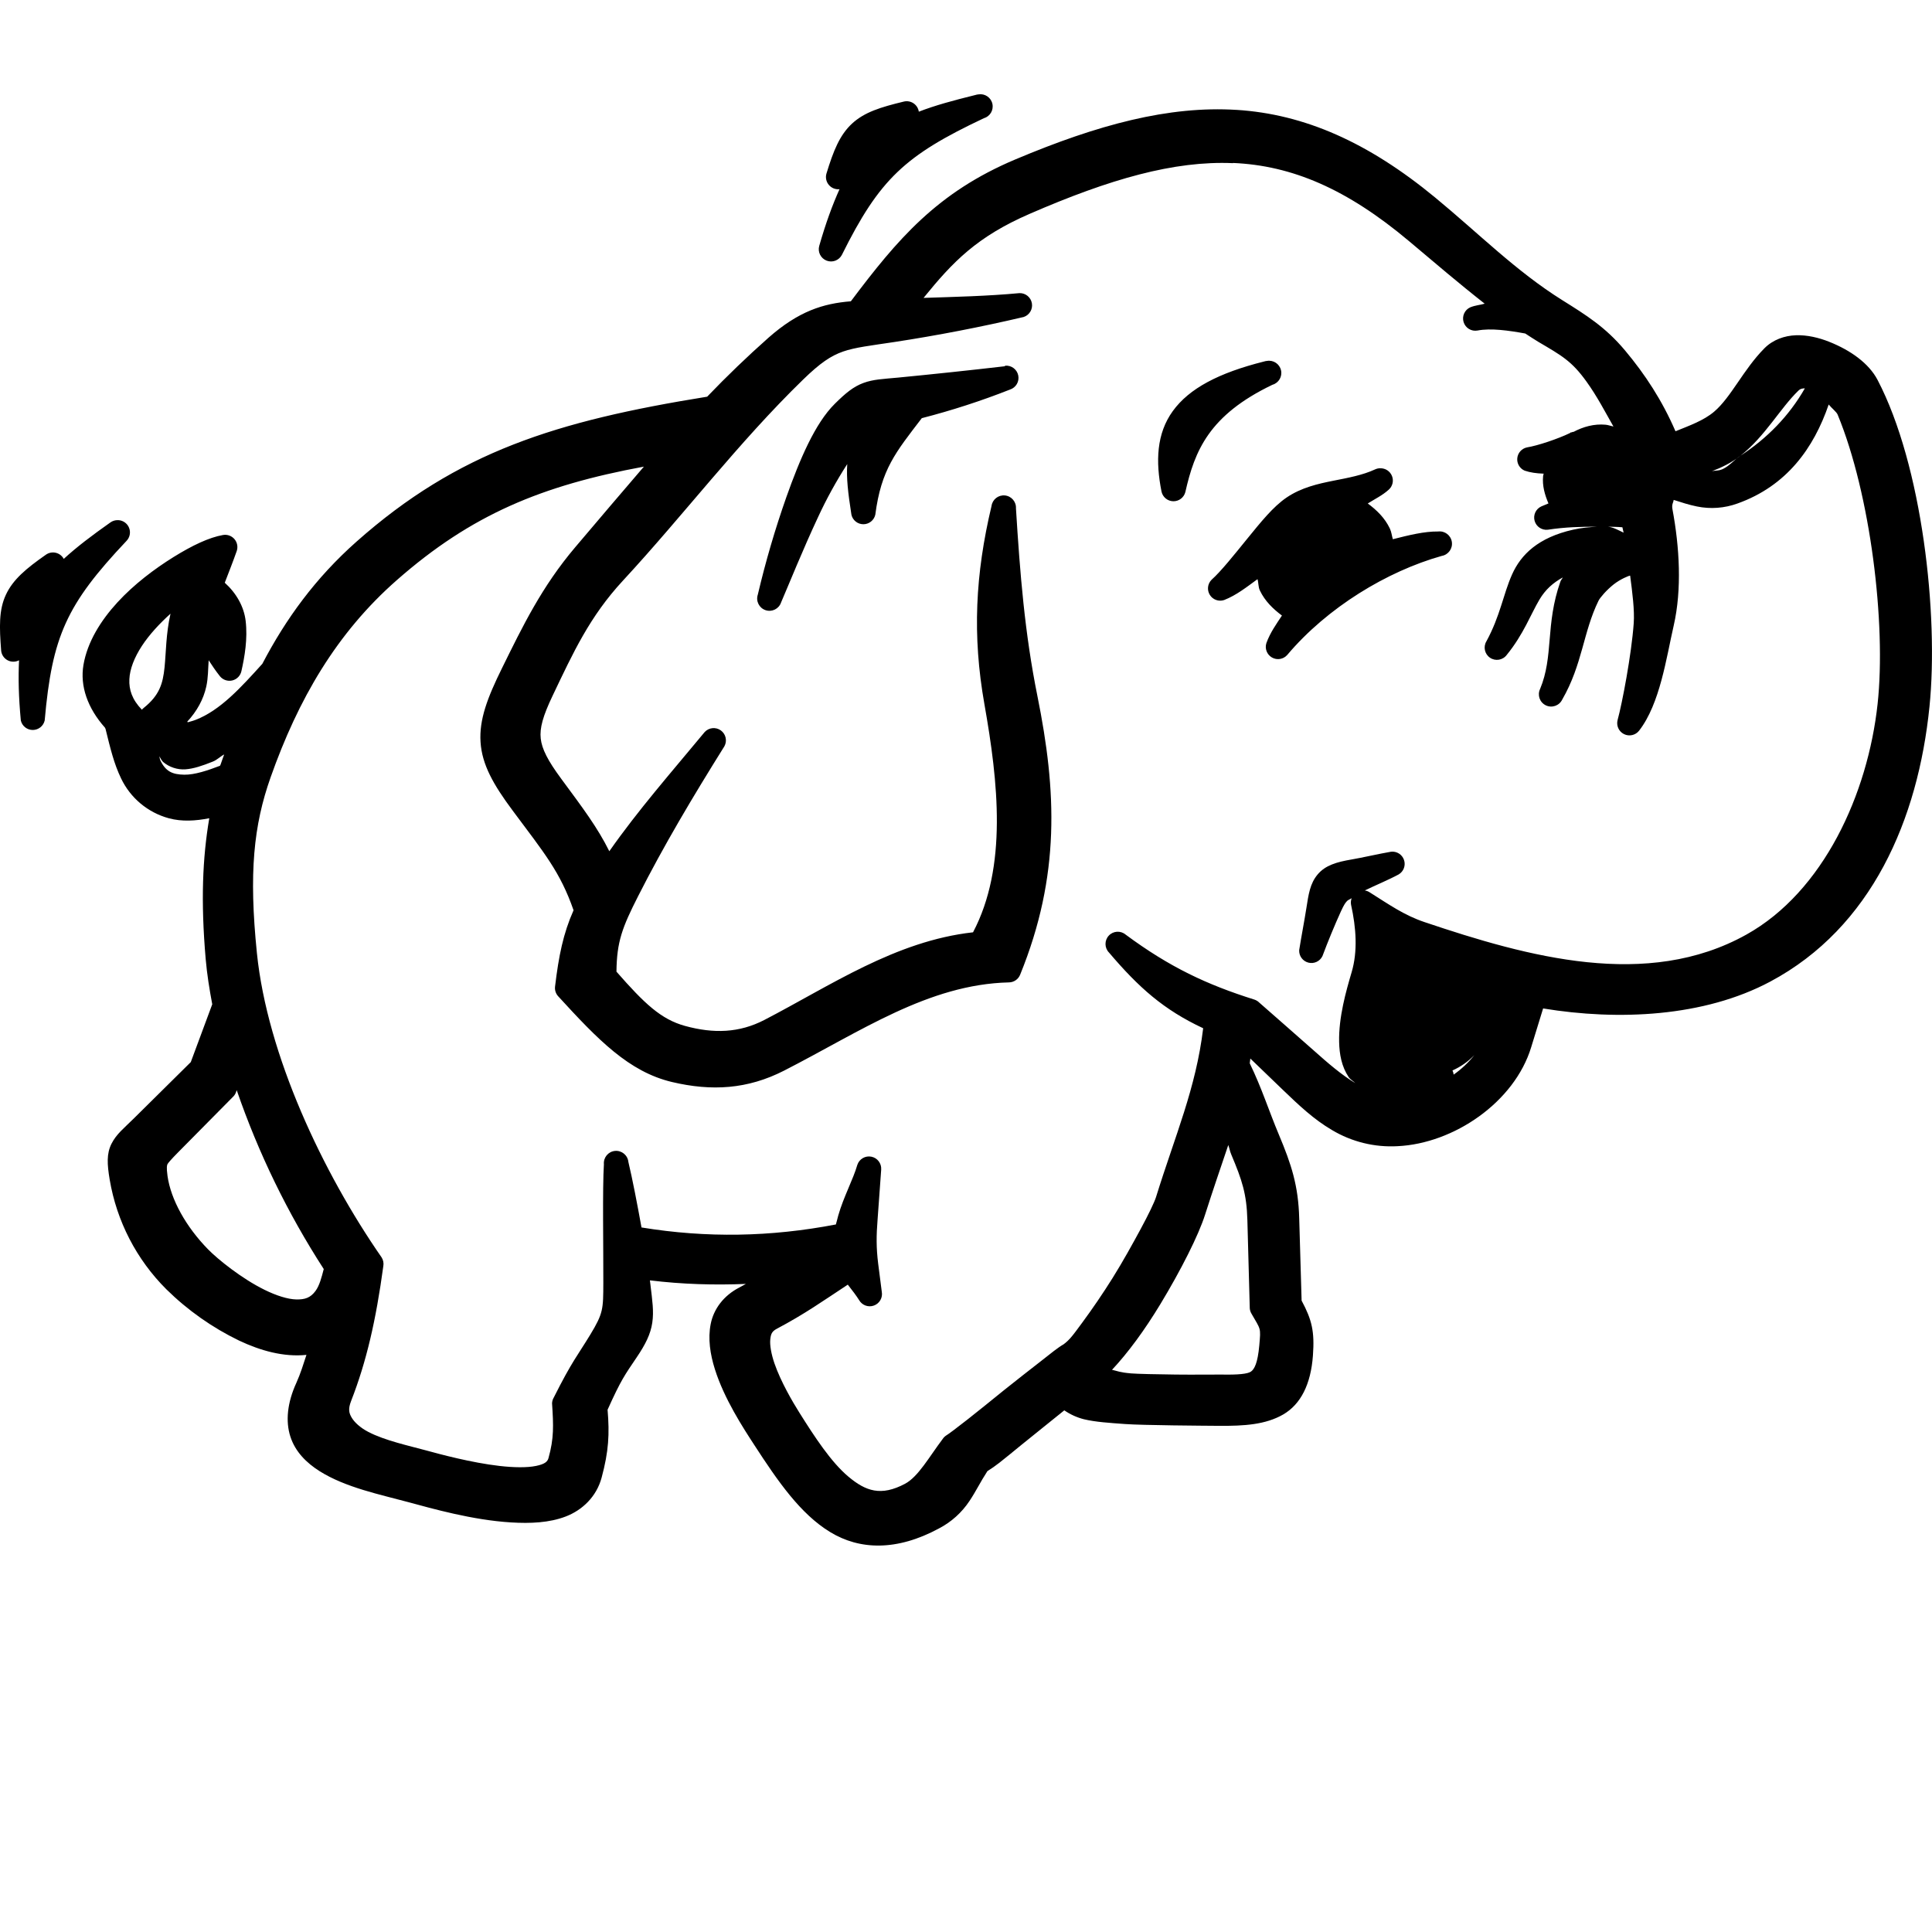
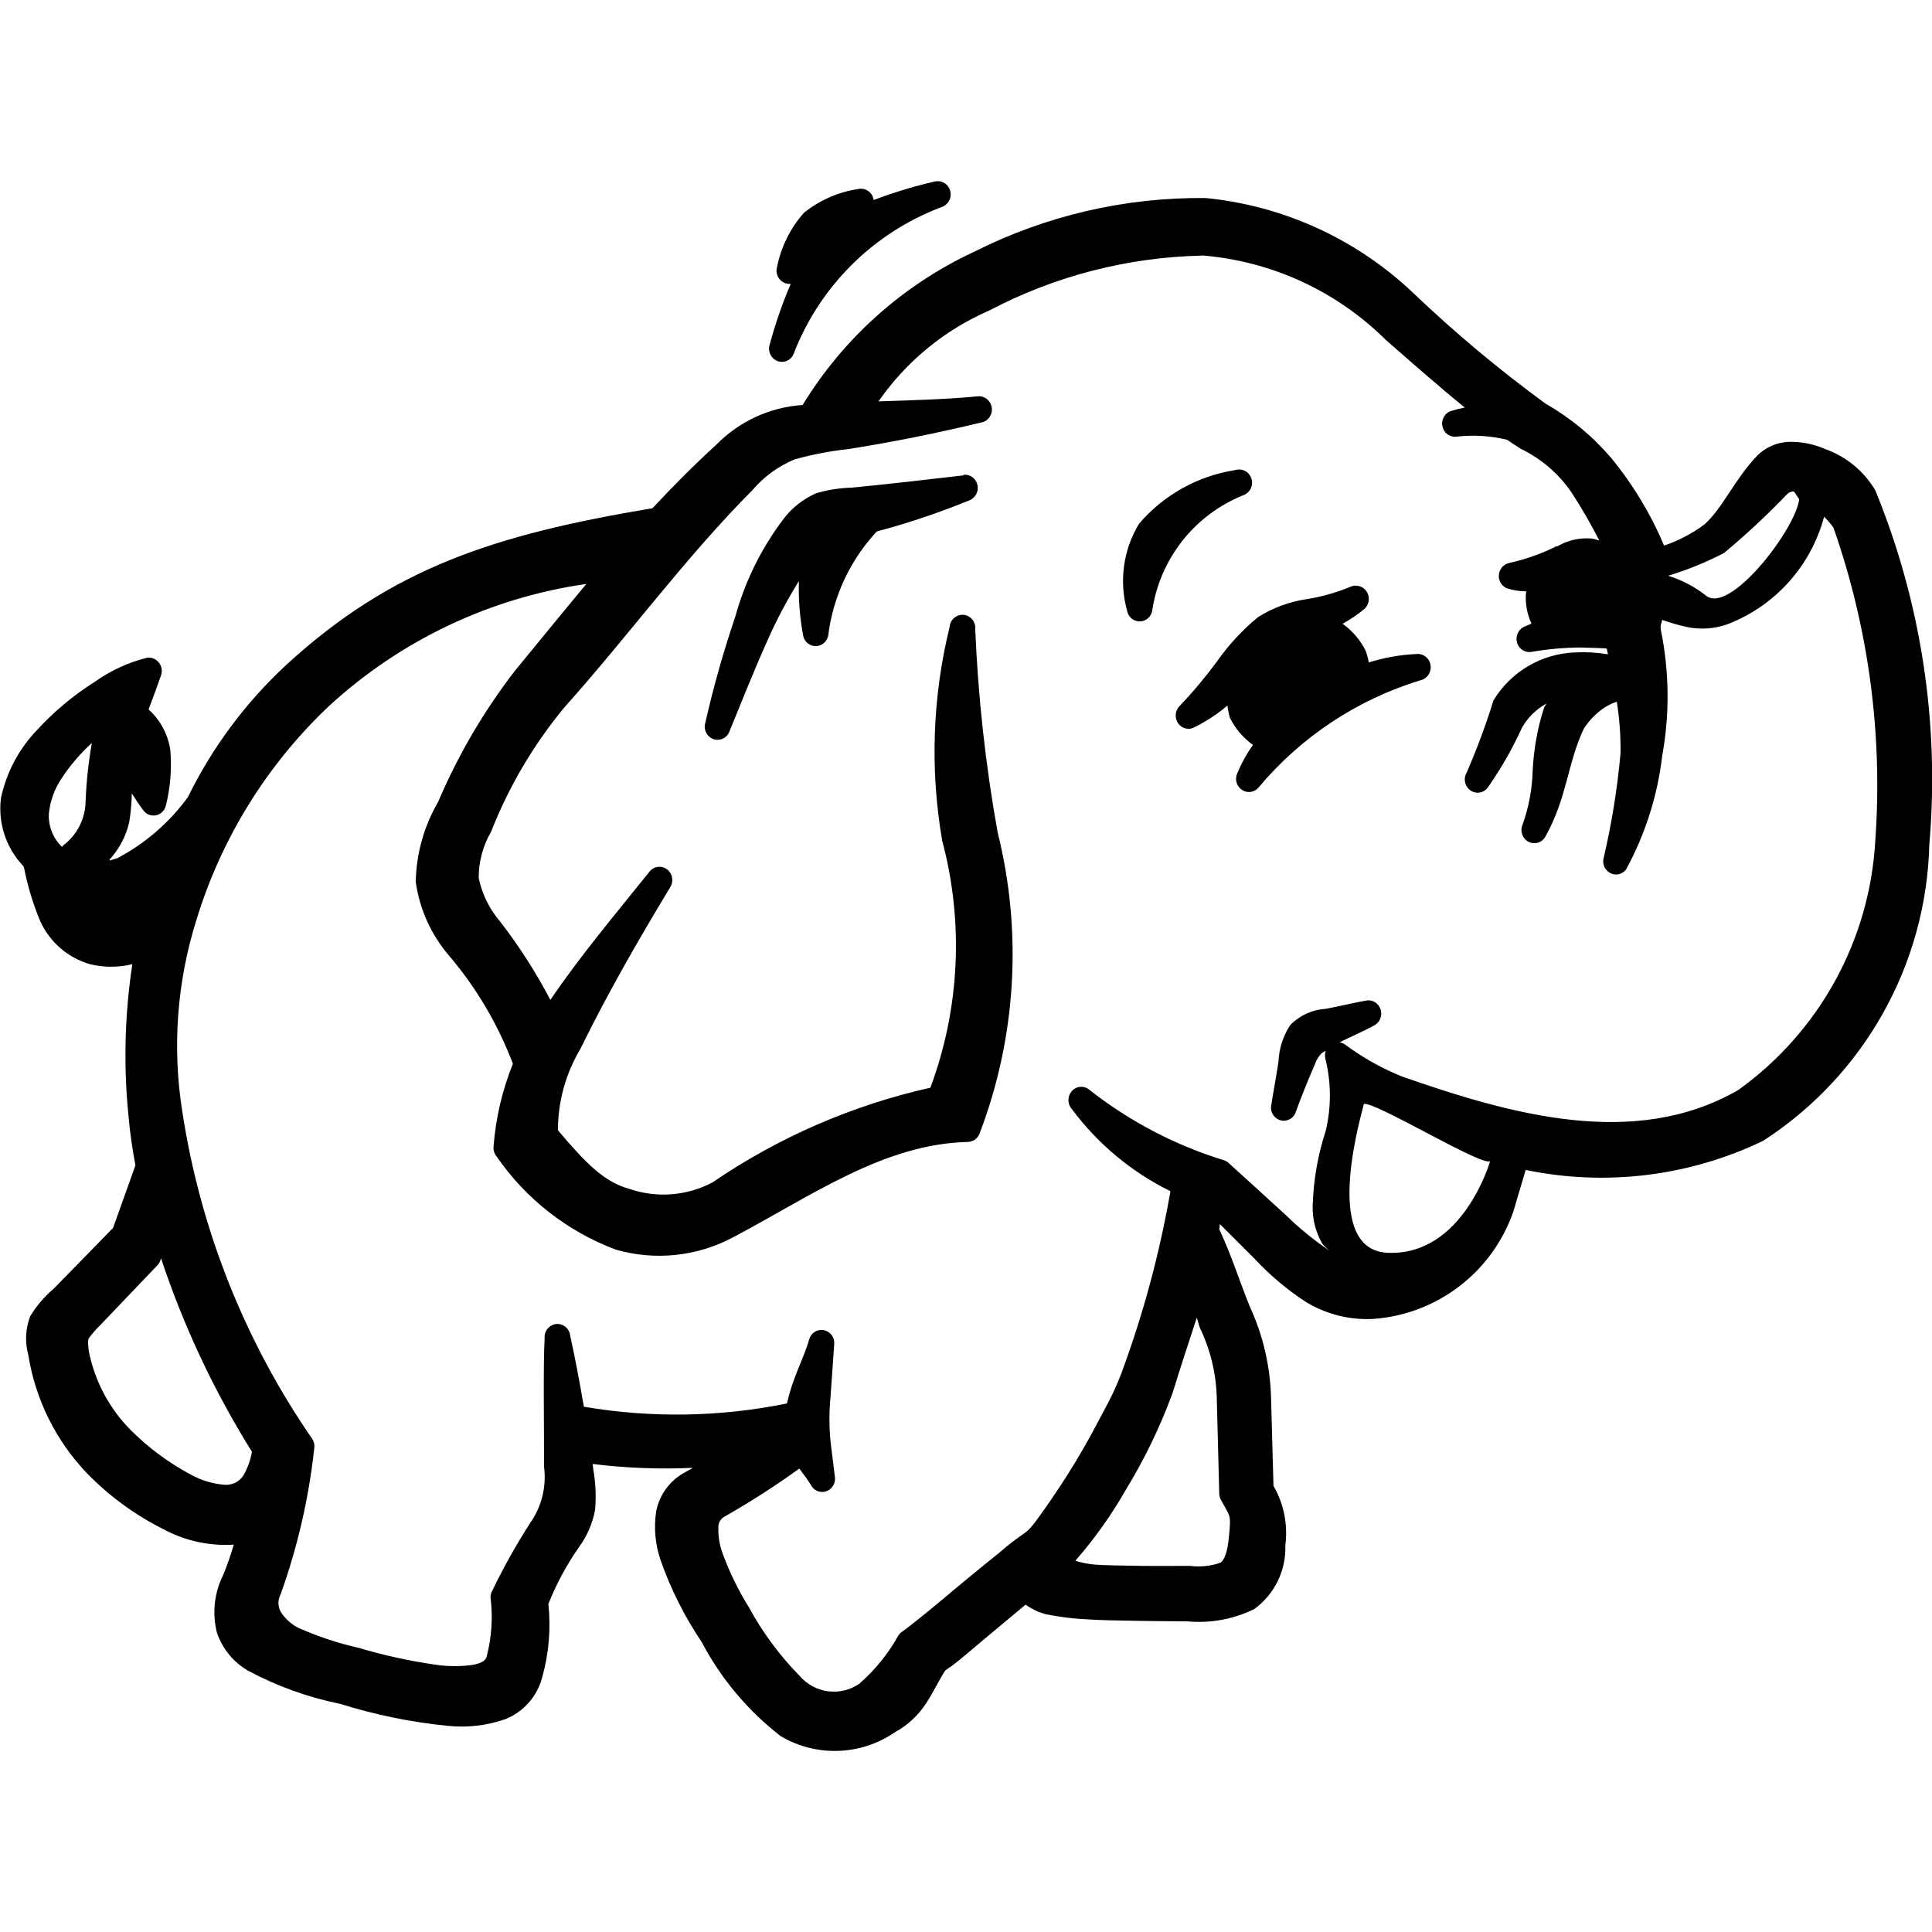
- <svg xmlns="http://www.w3.org/2000/svg" viewBox="0 0 100 100">
-   <path d="M50.644 4.886a.634.634 0 0 0-.154.03c-1.145.282-2.088.538-2.932.865a.634.634 0 0 0-.77-.525c-1.208.291-2.047.55-2.687 1.142-.639.591-.964 1.407-1.326 2.593a.634.634 0 0 0 .678.802c-.373.833-.708 1.745-1.049 2.932a.634.634 0 0 0 1.174.463c1.948-3.918 3.259-5.14 7.345-7.068a.634.634 0 0 0-.277-1.235zm13.364.802c-3.51-.22-7.173.76-11.45 2.562-4.06 1.709-6.111 4.143-8.518 7.345-1.436.114-2.707.514-4.26 1.882a54.5 54.5 0 0 0-3.178 3.056c-7.818 1.261-12.903 2.85-18.147 7.5-2.128 1.886-3.659 3.996-4.877 6.326-1.116 1.235-2.18 2.41-3.456 2.902-.186.071-.3.089-.401.123-.004-.01-.027-.02-.03-.03.5-.538.84-1.154.987-1.821.1-.455.089-.907.123-1.358.156.238.333.513.586.832a.634.634 0 0 0 1.11-.276c.166-.738.327-1.664.218-2.594-.087-.74-.484-1.438-1.081-1.975.2-.525.408-1.04.617-1.635a.634.634 0 0 0-.71-.835c-.714.125-1.58.533-2.561 1.142-.98.61-2.036 1.402-2.902 2.345-.865.943-1.556 2.048-1.759 3.24-.185 1.09.213 2.232 1.112 3.242.015.018.013.043.03.061.253 1.026.437 1.8.803 2.562a3.858 3.858 0 0 0 2.47 2.068c.683.186 1.392.138 2.098 0-.349 2.057-.444 4.288-.186 7.284.068.79.194 1.57.34 2.345-.368.996-.74 1.986-1.111 2.993l-2.932 2.901c-.534.53-.916.818-1.173 1.327-.256.51-.227 1.05-.093 1.852a10.473 10.473 0 0 0 2.933 5.679 14.148 14.148 0 0 0 3.764 2.655c1.11.525 2.311.862 3.488.74-.163.491-.304.965-.524 1.451-.472 1.032-.563 1.988-.309 2.777.253.79.838 1.364 1.511 1.79 1.35.852 3.166 1.217 4.6 1.606 1.202.324 3.308.927 5.308 1.048 1 .062 1.987.02 2.839-.308.852-.329 1.585-1.019 1.852-2.007.37-1.372.414-2.261.309-3.517.704-1.565.892-1.798 1.51-2.716.454-.672.716-1.196.804-1.79s0-1.156-.093-1.944c-.008-.073-.022-.17-.03-.247 1.675.204 3.329.252 4.968.184-.128.067-.203.116-.339.186-.822.423-1.328 1.118-1.481 1.882-.154.765-.027 1.578.215 2.346.484 1.537 1.452 3.018 2.038 3.92 1.23 1.895 2.387 3.567 3.92 4.505 1.531.938 3.456 1 5.646-.185a4.235 4.235 0 0 0 1.575-1.42c.326-.484.563-.985.926-1.542a7.407 7.407 0 0 0 .617-.433c.33-.255.71-.575 1.142-.925.74-.602 1.544-1.239 2.222-1.79a3.16 3.16 0 0 0 1.018.462c.606.144 1.32.188 2.13.247.93.067 4.047.087 4.876.093 1.287.008 2.39-.06 3.303-.586.913-.529 1.436-1.568 1.542-3.056.09-1.236-.049-1.837-.586-2.84-.038-1.42-.085-2.843-.124-4.259-.045-1.694-.404-2.785-1.048-4.32-.53-1.259-.883-2.405-1.512-3.703.012-.08.017-.167.03-.247l1.698 1.635c.82.788 1.593 1.52 2.53 2.067a5.96 5.96 0 0 0 3.395.834c2.904-.137 6.046-2.273 6.914-5.123.202-.666.41-1.335.617-2.006 3.893.64 8.324.443 11.758-1.39 5.254-2.803 7.65-8.402 8.24-14.227.483-4.757-.374-12.49-2.685-16.912-.453-.868-1.407-1.54-2.5-1.975-.545-.218-1.145-.359-1.727-.34-.583.02-1.187.224-1.637.68-1.086 1.1-1.715 2.522-2.592 3.271-.542.464-1.294.73-2.005 1.018-.688-1.587-1.56-2.93-2.624-4.198-1.008-1.198-1.992-1.81-3.241-2.591-2.391-1.497-4.298-3.432-6.574-5.309-3.467-2.859-6.765-4.315-10.277-4.537zm-.186 2.747c3.045.131 5.886 1.338 9.105 4.043 1.342 1.128 2.59 2.198 3.92 3.24-.247.072-.47.08-.74.186a.634.634 0 0 0 .37 1.204c.69-.132 1.598-.003 2.469.154.22.14.455.3.678.432 1.223.72 1.731.996 2.5 2.068.54.751.948 1.54 1.388 2.315-.132-.027-.274-.081-.4-.093-.601-.058-1.171.107-1.667.37-.01.003-.022-.003-.03 0a.968.968 0 0 0-.093.03c-.007.004-.025-.002-.03 0-.013.008-.02.024-.033.032-.62.298-1.659.65-2.222.741a.634.634 0 0 0-.123 1.203c.291.1.614.142.957.155h.03c-.005.043-.026.079-.03.123-.05.509.089.975.277 1.42-.124.052-.245.1-.37.154a.634.634 0 0 0 .339 1.206c.902-.138 1.728-.158 2.562-.155-.411.02-.828.055-1.265.155-1.789.407-2.686 1.277-3.149 2.314-.462 1.037-.61 2.14-1.326 3.457a.634.634 0 0 0 1.049.71c.869-1.064 1.246-2.113 1.697-2.87.304-.51.698-.863 1.204-1.141-.035.077-.095.135-.123.215-.39 1.098-.481 2.089-.556 2.994-.075.905-.146 1.724-.494 2.561a.635.635 0 0 0 1.142.556c1.055-1.827 1.08-3.487 1.883-5.124.076-.155.407-.543.77-.832.366-.291.805-.462.865-.464.115.884.234 1.788.185 2.469-.116 1.613-.596 4.138-.833 5a.634.634 0 0 0 1.112.556c1.084-1.395 1.41-3.783 1.789-5.432.433-1.886.301-4.076-.061-6.018-.052-.274.041-.334.061-.494.395.128.792.256 1.204.34a3.87 3.87 0 0 0 2.099-.154c2.548-.909 3.947-2.866 4.721-5.124.158.194.405.382.463.524 1.698 4.107 2.517 10.821 2.069 14.968-.506 4.669-2.801 9.717-6.79 11.944-5.14 2.868-11.304 1.16-16.667-.647-1.052-.355-1.81-.895-2.84-1.543a.634.634 0 0 0-.246-.093c.493-.243 1.235-.549 1.758-.833a.634.634 0 0 0-.401-1.172c-.583.099-1.542.318-2.038.401-.764.129-1.363.3-1.758.773-.398.47-.474 1.035-.587 1.757-.102.65-.262 1.476-.37 2.161a.634.634 0 0 0 1.204.31c.28-.751.641-1.625.956-2.315.16-.35.244-.47.34-.557.03-.027.162-.088.215-.123a.634.634 0 0 0-.03.34c.262 1.184.351 2.405.03 3.487-.29.983-.676 2.334-.648 3.612.015.638.126 1.269.494 1.82.082.123.234.2.34.309-.729-.44-1.406-1.027-2.16-1.698-.965-.859-1.897-1.663-2.809-2.469a.634.634 0 0 0-.248-.153c-2.469-.778-4.385-1.676-6.666-3.364a.634.634 0 0 0-.864.926c1.542 1.813 2.823 2.959 4.876 3.92-.375 3.118-1.449 5.54-2.439 8.734-.08.26-.39.907-.801 1.666s-.913 1.671-1.451 2.531a37.245 37.245 0 0 1-1.575 2.315c-.237.32-.44.604-.617.802s-.344.312-.34.31c-.294.169-.661.467-1.202.894-.544.427-1.221.948-1.884 1.481-.661.534-1.333 1.083-1.882 1.512-.548.43-.99.763-1.111.834a.634.634 0 0 0-.185.185c-.693.92-1.265 1.955-1.945 2.314-1.245.66-2.032.385-2.932-.37-.898-.753-1.754-2.067-2.53-3.302-.35-.555-.966-1.603-1.297-2.561-.164-.48-.246-.938-.216-1.235s.093-.424.34-.556c1.442-.764 2.365-1.422 3.673-2.283.221.28.464.602.586.802a.634.634 0 0 0 1.173-.432c-.06-.485-.126-.969-.186-1.448-.103-.83-.099-1.456-.03-2.314.068-.862.119-1.717.185-2.562a.634.634 0 0 0-1.234-.247c-.22.764-.712 1.654-.988 2.623-.045.159-.078.314-.123.463-3.371.647-6.692.708-10.061.155-.22-1.216-.464-2.486-.68-3.395a.636.636 0 0 0-1.266.123c-.079 1.24-.024 4.378-.03 6.142-.005 1.36 0 1.565-.679 2.684-.644 1.062-.938 1.36-1.882 3.242a.634.634 0 0 0-.093.308c.076 1.157.103 1.809-.186 2.84-.05.174-.181.305-.648.4s-1.15.084-1.882 0c-1.467-.168-3.107-.613-3.796-.802-.88-.24-2.133-.51-2.994-.957-.43-.223-.725-.506-.864-.74s-.195-.443-.03-.865c.797-2.044 1.283-4.165 1.666-6.974a.634.634 0 0 0-.092-.462c-3.052-4.397-5.915-10.487-6.45-15.74-.424-4.162-.17-6.618.709-9.104 1.422-4.02 3.397-7.457 6.544-10.216 3.857-3.386 7.488-4.887 12.777-5.864-1.158 1.342-2.309 2.706-3.55 4.166-1.737 2.047-2.728 4.1-3.795 6.266-.751 1.522-1.187 2.661-1.11 3.826.075 1.166.663 2.203 1.666 3.549 1.643 2.206 2.457 3.171 3.148 5.155-.536 1.207-.767 2.359-.958 3.95a.634.634 0 0 0 .155.494c2.071 2.263 3.665 3.914 5.895 4.445 2.06.488 3.918.375 5.802-.587 3.958-2.025 7.47-4.467 11.634-4.568a.634.634 0 0 0 .588-.4c2.089-5.136 1.883-9.515.895-14.414-.66-3.265-.904-6.358-1.112-9.722a.636.636 0 0 0-1.265-.123c-.841 3.537-.997 6.705-.37 10.246.719 4.063 1.199 8.426-.587 11.82-4.02.448-7.384 2.766-10.802 4.537-1.296.671-2.62.716-4.104.309-1.247-.343-2.1-1.154-3.55-2.809.014-1.557.31-2.307 1.111-3.888 1.351-2.664 2.828-5.14 4.475-7.777a.634.634 0 0 0-1.018-.74c-1.773 2.14-3.44 4.035-4.938 6.172-.62-1.245-1.368-2.232-2.5-3.766-.684-.927-.99-1.527-1.05-2.068-.059-.54.109-1.156.618-2.222 1.06-2.221 1.912-4.089 3.642-5.956 3.142-3.395 5.961-7.135 9.32-10.4.89-.866 1.44-1.232 2.068-1.452.628-.218 1.412-.306 2.654-.493a86.82 86.82 0 0 0 6.697-1.296.634.634 0 0 0-.217-1.235c-1.683.157-3.324.192-4.967.247 1.514-1.866 2.757-3.163 5.493-4.351 4.147-1.802 7.477-2.756 10.523-2.623zm1.76 10.246a.634.634 0 0 0-.155.03c-2.348.59-3.873 1.393-4.721 2.563-.849 1.17-.896 2.61-.587 4.166a.634.634 0 0 0 1.234.031c.483-2.136 1.222-3.98 4.507-5.555a.634.634 0 0 0-.279-1.235zm-13.55.247a.634.634 0 0 0-.03.03 303.94 303.94 0 0 1-5.525.587c-.767.073-1.274.086-1.79.278-.516.192-.913.518-1.48 1.08-1.02 1.009-1.814 2.881-2.501 4.815a48.86 48.86 0 0 0-1.482 5.061.635.635 0 0 0 1.205.402c.417-.964 1.118-2.718 1.913-4.414a22.41 22.41 0 0 1 1.511-2.746c-.046.734.036 1.46.217 2.623a.634.634 0 0 0 1.235 0c.306-2.35 1.05-3.227 2.407-5a38.786 38.786 0 0 0 4.567-1.481.634.634 0 0 0-.247-1.235zm41.387 1.173c-.813 1.423-1.952 2.588-3.333 3.487-.316.207-.55.508-.895.68-.233.115-.397.073-.587.123.485-.183 1.013-.432 1.482-.802 1.28-1.01 2.05-2.449 2.993-3.364.12-.118.225-.119.34-.124zm-21.974 4.135a.634.634 0 0 0-.278.063c-.642.296-1.373.43-2.16.585-.788.157-1.646.35-2.407.864-.708.478-1.358 1.297-2.038 2.13-.678.834-1.36 1.692-1.852 2.131a.634.634 0 0 0 .65 1.049c.641-.25 1.18-.682 1.728-1.08.057.192.035.402.123.586.264.553.685.955 1.142 1.297-.296.45-.608.883-.803 1.419a.634.634 0 0 0 1.08.617c2.076-2.459 5.166-4.328 7.994-5.123a.639.639 0 0 0-.186-1.264c-.713-.01-1.523.191-2.345.4-.054-.184-.07-.375-.155-.555-.263-.553-.684-.956-1.142-1.295.368-.232.761-.421 1.08-.71a.634.634 0 0 0-.432-1.112zM6.109 26.923a.634.634 0 0 0-.4.122c-.96.677-1.745 1.272-2.409 1.883a.634.634 0 0 0-.925-.216c-1.02.713-1.7 1.28-2.068 2.068-.37.788-.342 1.667-.247 2.902a.634.634 0 0 0 .926.494c-.043.912-.024 1.886.092 3.117a.634.634 0 0 0 1.235 0c.385-4.363 1.129-6.007 4.229-9.29a.634.634 0 0 0-.433-1.081zm77.126.338c.245.011.491.006.74.031l.063.278c-.265-.123-.526-.277-.803-.309zm-74.41 4.505c-.237 1.037-.23 2.019-.308 2.778-.087.843-.263 1.446-1.08 2.099a.634.634 0 0 0-.093.092c-.511-.529-.672-1.04-.648-1.574.022-.535.26-1.134.648-1.728.389-.594.925-1.168 1.48-1.667zm2.778 7.283c-.06.178-.128.343-.186.525-.007.022-.023.04-.03.062-.627.24-1.315.473-1.852.462-.617-.01-.96-.17-1.234-.74-.03-.063-.034-.152-.063-.216.082.1.112.22.218.308.299.252.722.4 1.14.37.42-.029.87-.18 1.42-.4.23-.092.376-.259.587-.37zM76.32 54.604a5.186 5.186 0 0 1-1.079 1.018.634.634 0 0 0-.061-.215 3.638 3.638 0 0 0 1.141-.802zm-64.068 1.822a42.605 42.605 0 0 0 4.505 9.26c-.116.445-.222.86-.431 1.14-.261.348-.54.441-.988.433-.448-.01-1.037-.2-1.636-.494-1.197-.587-2.432-1.588-2.931-2.098-1.153-1.176-1.93-2.588-2.1-3.797-.066-.477-.024-.566 0-.617.025-.05.188-.246.556-.617.954-.966 1.916-1.934 2.87-2.902a.634.634 0 0 0 .123-.215c.012-.031.02-.062.032-.093zm51.324 2.84c.062.172.08.314.155.493.56 1.33.795 2.029.833 3.395.043 1.52.08 3.045.124 4.567a.634.634 0 0 0 .091.279c.48.84.485.695.402 1.635-.083.929-.258 1.237-.432 1.358-.173.122-.657.17-1.512.154-.41-.006-1.39.013-2.376 0-.986-.012-1.984-.032-2.315-.06-.605-.053-.688-.12-.988-.186.837-.893 1.694-2.064 2.5-3.395 1.071-1.77 1.979-3.571 2.315-4.63.405-1.272.803-2.423 1.203-3.61z" fill-rule="evenodd" />
+ <svg xmlns="http://www.w3.org/2000/svg" viewBox="0 0 32 32">
+   <path d="M12.894,5.986a.209.209,0,0,0,.245-.11,4.221,4.221,0,0,1,2.456-2.446.221.221,0,0,0,.142-.273.212.212,0,0,0-.235-.154h-.001a.206.206,0,0,0-.051.011,7.803,7.803,0,0,0-.98.299.213.213,0,0,0-.241-.185l-.017.003a1.885,1.885,0,0,0-.898.395,1.929,1.929,0,0,0-.444.897.221.221,0,0,0,.147.271.205.205,0,0,0,.08.007,7.606,7.606,0,0,0-.351,1.015A.221.221,0,0,0,12.894,5.986Zm19.062,7.987a6.021,6.021,0,0,1-2.755,4.924,6.184,6.184,0,0,1-3.931.481c-.069.232-.139.464-.206.694a2.656,2.656,0,0,1-2.311,1.773,1.944,1.944,0,0,1-1.135-.288,4.608,4.608,0,0,1-.846-.716c-.188-.187-.378-.377-.567-.566-.004.028-.006.058-.01.085.21.45.329.846.506,1.282a3.827,3.827,0,0,1,.351,1.495c.013.49.028.982.041,1.474a1.556,1.556,0,0,1,.196.983,1.248,1.248,0,0,1-.516,1.058,2.079,2.079,0,0,1-1.104.203c-.277-.002-1.319-.009-1.63-.032a4.574,4.574,0,0,1-.712-.085,1.04,1.04,0,0,1-.34-.16c-.227.191-.496.412-.743.62-.144.121-.272.232-.382.32a2.478,2.478,0,0,1-.206.15c-.121.193-.201.367-.31.534a1.435,1.435,0,0,1-.526.491,1.759,1.759,0,0,1-1.888.064,4.792,4.792,0,0,1-1.31-1.56A5.944,5.944,0,0,1,10.941,25.84a1.705,1.705,0,0,1-.072-.812.94.94,0,0,1,.495-.652c.045-.024.071-.041.113-.064a9.84,9.84,0,0,1-1.661-.064c.003.027.007.06.01.085a2.621,2.621,0,0,1,.031.673,1.51,1.51,0,0,1-.268.62,4.626,4.626,0,0,0-.506.94,3.244,3.244,0,0,1-.103,1.218,1.022,1.022,0,0,1-.619.694,2.207,2.207,0,0,1-.949.107,8.862,8.862,0,0,1-1.775-.363,5.575,5.575,0,0,1-1.537-.555,1.165,1.165,0,0,1-.506-.62,1.379,1.379,0,0,1,.103-.961,4.947,4.947,0,0,0,.175-.502,2.165,2.165,0,0,1-1.166-.256,4.732,4.732,0,0,1-1.259-.919A3.671,3.671,0,0,1,.469,22.443a1.025,1.025,0,0,1,.031-.641,1.841,1.841,0,0,1,.392-.459q.49-.502.98-1.004c.124-.348.249-.692.371-1.036-.049-.268-.091-.538-.114-.812A10.018,10.018,0,0,1,2.192,15.97a1.482,1.482,0,0,1-.702,0A1.301,1.301,0,0,1,.665,15.254a4.552,4.552,0,0,1-.268-.887c-.006-.006-.005-.015-.01-.021A1.382,1.382,0,0,1,.015,13.225a2.307,2.307,0,0,1,.588-1.122,4.716,4.716,0,0,1,.97-.812,2.563,2.563,0,0,1,.856-.395.205.205,0,0,1,.108.009.222.222,0,0,1,.13.28c-.07.206-.139.384-.206.566a1.117,1.117,0,0,1,.361.684,2.813,2.813,0,0,1-.072.897.221.221,0,0,1-.073.126.207.207,0,0,1-.298-.03c-.085-.111-.144-.206-.196-.288a3.447,3.447,0,0,1-.041.47,1.365,1.365,0,0,1-.33.63c.002.004.009.007.01.011.034-.012.072-.018.134-.043a3.44,3.44,0,0,0,1.156-1.004A7.455,7.455,0,0,1,4.74,11.014C6.493,9.405,8.193,8.855,10.807,8.418c.34-.365.686-.713,1.063-1.058a2.206,2.206,0,0,1,1.424-.652A6.585,6.585,0,0,1,16.141,4.167a8.318,8.318,0,0,1,3.828-.887l-0-0a5.814,5.814,0,0,1,3.436,1.57A21.845,21.845,0,0,0,25.601,6.687a4.084,4.084,0,0,1,1.084.897,5.857,5.857,0,0,1,.877,1.453A2.411,2.411,0,0,0,28.232,8.685c.293-.259.504-.751.867-1.132a.785.785,0,0,1,.547-.235,1.419,1.419,0,0,1,.578.117,1.588,1.588,0,0,1,.836.684A12.607,12.607,0,0,1,31.957,13.973ZM27.63,9.536a1.94,1.94,0,0,1,.626.329c.393.322,1.486-1.098,1.544-1.597l-.086-.127a.142.142,0,0,0-.113.043,12.683,12.683,0,0,1-1.045.975A5.382,5.382,0,0,1,27.63,9.536ZM1.418,13.268a7.281,7.281,0,0,1,.103-.961,3.027,3.027,0,0,0-.495.577,1.263,1.263,0,0,0-.217.598.715.715,0,0,0,.217.545.216.216,0,0,1,.031-.032A.929.929,0,0,0,1.418,13.268ZM4.173,24.046a14.971,14.971,0,0,1-1.506-3.205l0,0-.01.032a.222.222,0,0,1-.041.075c-.319.335-.64.67-.959,1.004a1.636,1.636,0,0,0-.186.214c-.008.017-.022.048,0,.214a2.549,2.549,0,0,0,.702,1.314,4.183,4.183,0,0,0,.98.726,1.383,1.383,0,0,0,.547.171.342.342,0,0,0,.33-.15A1.211,1.211,0,0,0,4.173,24.046Zm16.022.705c-.014-.527-.027-1.055-.041-1.581a2.843,2.843,0,0,0-.279-1.175c-.025-.062-.031-.111-.052-.171-.134.411-.267.809-.402,1.25a9.084,9.084,0,0,1-.774,1.602,7.191,7.191,0,0,1-.836,1.175,1.465,1.465,0,0,0,.33.064c.111.01.444.017.774.021s.658-.002.794,0a1.103,1.103,0,0,0,.506-.053c.058-.042.117-.149.144-.47.028-.325.026-.275-.134-.566A.225.225,0,0,1,20.195,24.751Zm4.487-5.521c-.102.114-1.948-1.013-2.094-.943.011.023-.747,2.412.394,2.463C24.233,20.807,24.682,19.23,24.682,19.23ZM30.368,8.74a1.376,1.376,0,0,0-.155-.182,2.635,2.635,0,0,1-1.578,1.773,1.248,1.248,0,0,1-.702.053,3.549,3.549,0,0,1-.402-.117c-.006.055-.038.076-.021.171a5.496,5.496,0,0,1,.021,2.083,5.196,5.196,0,0,1-.598,1.88.208.208,0,0,1-.221.076.22.22,0,0,1-.15-.269,12.522,12.522,0,0,0,.279-1.73,4.928,4.928,0,0,0-.062-.855.868.868,0,0,0-.289.16,1.194,1.194,0,0,0-.258.288c-.268.566-.277,1.141-.629,1.773a.209.209,0,0,1-.281.101.223.223,0,0,1-.101-.293,2.893,2.893,0,0,0,.165-.887,4.04,4.04,0,0,1,.186-1.036c.01-.028.03-.048.041-.075a1.038,1.038,0,0,0-.402.395,6.284,6.284,0,0,1-.567.993.207.207,0,0,1-.28.056.224.224,0,0,1-.071-.302,11.774,11.774,0,0,0,.444-1.196,1.651,1.651,0,0,1,1.352-.794,2.57,2.57,0,0,1,.544.031c-.006-.032-.014-.064-.021-.096-.075-.008-.452-.015-.429-.016a4.973,4.973,0,0,0-.828.074.211.211,0,0,1-.217-.126.223.223,0,0,1,.104-.291c.042-.019.082-.035.124-.053a1.028,1.028,0,0,1-.093-.491c.001-.015.008-.028.01-.043h-.01a1.068,1.068,0,0,1-.32-.053.222.222,0,0,1,.041-.417,3.367,3.367,0,0,0,.743-.256l.01-.011h.01a.317.317,0,0,1,.031-.011h.01a.961.961,0,0,1,.557-.128c.042.004.09.023.134.032a8.775,8.775,0,0,0-.464-.801,2.147,2.147,0,0,0-.836-.716c-.074-.045-.153-.101-.227-.15a2.388,2.388,0,0,0-.825-.053.21.21,0,0,1-.232-.127.223.223,0,0,1,.108-.29,2.248,2.248,0,0,1,.248-.064c-.445-.361-.862-.731-1.31-1.122A4.871,4.871,0,0,0,19.906,4.231l-.001.003a7.932,7.932,0,0,0-3.518.908,4.341,4.341,0,0,0-1.836,1.506c.549-.019,1.098-.031,1.661-.085a.213.213,0,0,1,.205.149.221.221,0,0,1-.132.278c-.759.183-1.491.331-2.239.449a5.395,5.395,0,0,0-.887.171,1.843,1.843,0,0,0-.691.502c-1.123,1.13-2.065,2.425-3.116,3.6a7.541,7.541,0,0,0-1.217,2.062,1.51,1.51,0,0,0-.206.769,1.605,1.605,0,0,0,.351.716,8.812,8.812,0,0,1,.836,1.303c.501-.739,1.058-1.396,1.651-2.136a.207.207,0,0,1,.259-.042.224.224,0,0,1,.082.299c-.551.913-1.044,1.77-1.496,2.692a2.625,2.625,0,0,0-.371,1.346c.485.573.77.854,1.186.972a1.745,1.745,0,0,0,1.372-.107,10.431,10.431,0,0,1,3.611-1.57,6.749,6.749,0,0,0,.196-4.091,8.651,8.651,0,0,1,.124-3.546.215.215,0,0,1,.23-.196.218.218,0,0,1,.193.238,24.879,24.879,0,0,0,.371,3.365,8.334,8.334,0,0,1-.299,4.989.212.212,0,0,1-.196.139c-1.392.035-2.566.881-3.889,1.581a2.599,2.599,0,0,1-1.94.203A4.177,4.177,0,0,1,8.227,19.157a.225.225,0,0,1-.052-.171,4.621,4.621,0,0,1,.32-1.367A6.091,6.091,0,0,0,7.443,15.835a2.389,2.389,0,0,1-.557-1.228,2.725,2.725,0,0,1,.371-1.325,9.859,9.859,0,0,1,1.269-2.168c.415-.505.799-.978,1.186-1.442a7.959,7.959,0,0,0-4.271,2.03,8.145,8.145,0,0,0-2.188,3.536,6.938,6.938,0,0,0-.237,3.151A13.004,13.004,0,0,0,5.173,23.835a.226.226,0,0,1,.031.16,10.499,10.499,0,0,1-.557,2.414.301.301,0,0,0,.01.299.74.74,0,0,0,.289.256,5.314,5.314,0,0,0,1.001.331,8.799,8.799,0,0,0,1.269.278,2.118,2.118,0,0,0,.629,0c.156-.033.2-.079.217-.139a2.618,2.618,0,0,0,.062-.983.225.225,0,0,1,.031-.107,10.504,10.504,0,0,1,.629-1.122,1.323,1.323,0,0,0,.227-.929c.002-.61-.016-1.696.01-2.126A.218.218,0,0,1,9.21,21.93a.214.214,0,0,1,.234.195c.072.315.154.754.227,1.175a9.16,9.16,0,0,0,3.363-.054c.015-.051.026-.105.041-.16.093-.335.257-.643.33-.908a.212.212,0,0,1,.217-.15.217.217,0,0,1,.195.235c-.022.293-.039.589-.062.887a3.75,3.75,0,0,0,.01.801c.02.166.042.333.062.501a.222.222,0,0,1-.102.23.208.208,0,0,1-.29-.08c-.041-.069-.122-.181-.196-.278a13.478,13.478,0,0,1-1.228.79.198.198,0,0,0-.113.192,1.15,1.15,0,0,0,.072.427,4.821,4.821,0,0,0,.433.887,5.12,5.12,0,0,0,.846,1.143.745.745,0,0,0,.98.128,2.97,2.97,0,0,0,.65-.801.216.216,0,0,1,.062-.064c.04-.025.188-.14.371-.288s.408-.339.629-.523.448-.365.629-.513a4.166,4.166,0,0,1,.402-.31.717.717,0,0,0,.114-.107c.059-.069.127-.167.206-.278.158-.222.346-.504.526-.801s.347-.613.485-.876a4.583,4.583,0,0,0,.268-.577,17.129,17.129,0,0,0,.815-3.023,4.523,4.523,0,0,1-1.63-1.357.225.225,0,0,1-.01-.293.207.207,0,0,1,.299-.028A6.894,6.894,0,0,0,20.277,19.219a.211.211,0,0,1,.083.053c.305.279.616.557.939.855a5.07,5.07,0,0,0,.722.588.885.885,0,0,1-.114-.107,1.182,1.182,0,0,1-.165-.63,4.387,4.387,0,0,1,.217-1.25,2.53,2.53,0,0,0-.01-1.207.227.227,0,0,1,.01-.117c-.018.012-.062.033-.072.043a.549.549,0,0,0-.113.192c-.105.239-.226.541-.32.801a.211.211,0,0,1-.201.123.217.217,0,0,1-.201-.23c.036-.237.09-.523.124-.748a1.186,1.186,0,0,1,.196-.609.901.901,0,0,1,.588-.267c.166-.029.486-.105.681-.139a.21.21,0,0,1,.205.104.224.224,0,0,1-.07.302c-.175.099-.423.204-.588.288a.208.208,0,0,1,.083.032,4.293,4.293,0,0,0,.949.534c1.793.625,3.853,1.217,5.571.224a5.457,5.457,0,0,0,2.27-4.134A12.901,12.901,0,0,0,30.368,8.74Zm-6.912,2.093a3.083,3.083,0,0,0-.784.139,1.22,1.22,0,0,0-.052-.192,1.208,1.208,0,0,0-.382-.448,2.44,2.44,0,0,0,.361-.246.225.225,0,0,0,.02-.31.209.209,0,0,0-.164-.075l0-.001a.206.206,0,0,0-.093.021,3.137,3.137,0,0,1-.722.203,2.081,2.081,0,0,0-.805.299,3.712,3.712,0,0,0-.681.737,7.611,7.611,0,0,1-.619.737.225.225,0,0,0,.001.31.207.207,0,0,0,.216.053,2.623,2.623,0,0,0,.578-.374,1.366,1.366,0,0,0,.041.203,1.219,1.219,0,0,0,.382.449,2.403,2.403,0,0,0-.268.491.221.221,0,0,0,.134.278.207.207,0,0,0,.227-.064,5.647,5.647,0,0,1,2.672-1.773.221.221,0,0,0,.176-.254A.215.215,0,0,0,23.455,10.833ZM20.587,8.205a.221.221,0,0,0,.142-.273.212.212,0,0,0-.235-.154l-0,0a.205.205,0,0,0-.051.011,2.624,2.624,0,0,0-1.578.887,1.831,1.831,0,0,0-.196,1.442.212.212,0,0,0,.251.17.215.215,0,0,0,.162-.159A2.447,2.447,0,0,1,20.587,8.205ZM15.965,7.863l-.01.011c-.616.072-1.232.143-1.847.203a2.248,2.248,0,0,0-.598.096,1.401,1.401,0,0,0-.495.374,4.766,4.766,0,0,0-.836,1.666,17.374,17.374,0,0,0-.495,1.752.221.221,0,0,0,.134.278.211.211,0,0,0,.268-.139c.14-.333.374-.94.64-1.528a7.843,7.843,0,0,1,.506-.951,4.225,4.225,0,0,0,.072.908.212.212,0,0,0,.255.163.216.216,0,0,0,.158-.163,3.091,3.091,0,0,1,.805-1.73,12.679,12.679,0,0,0,1.527-.513.221.221,0,0,0,.135-.277A.212.212,0,0,0,15.965,7.863Z" />
</svg>
